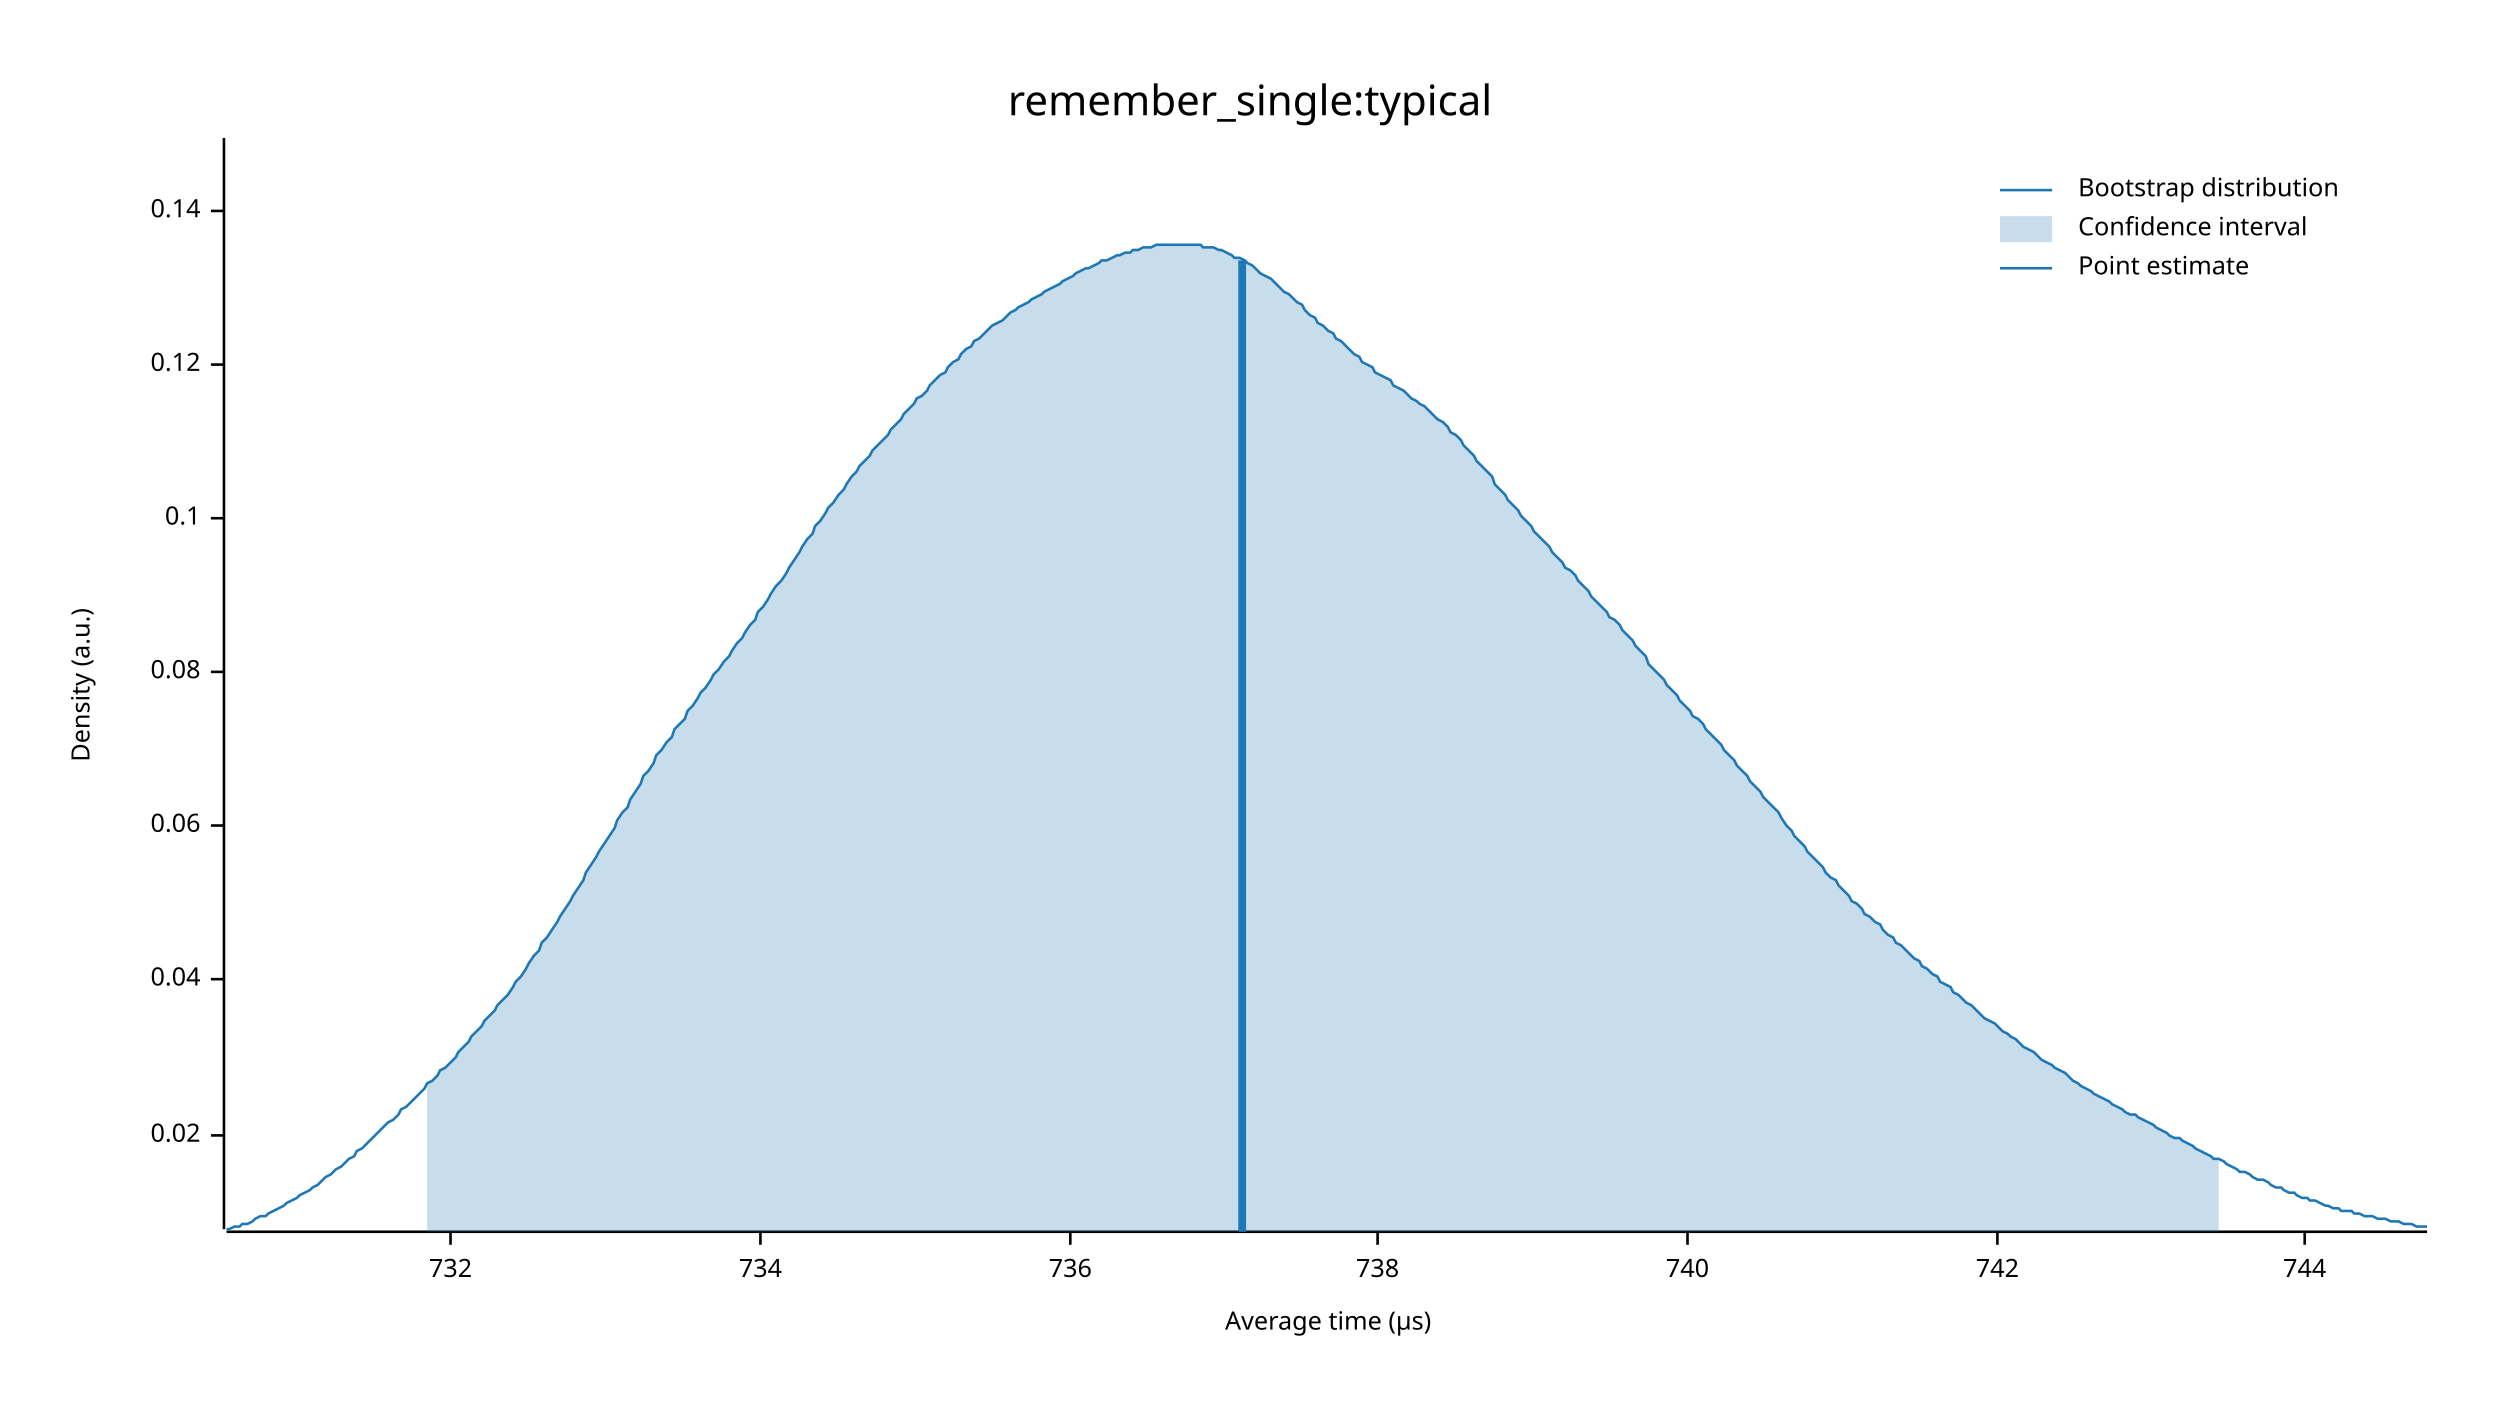
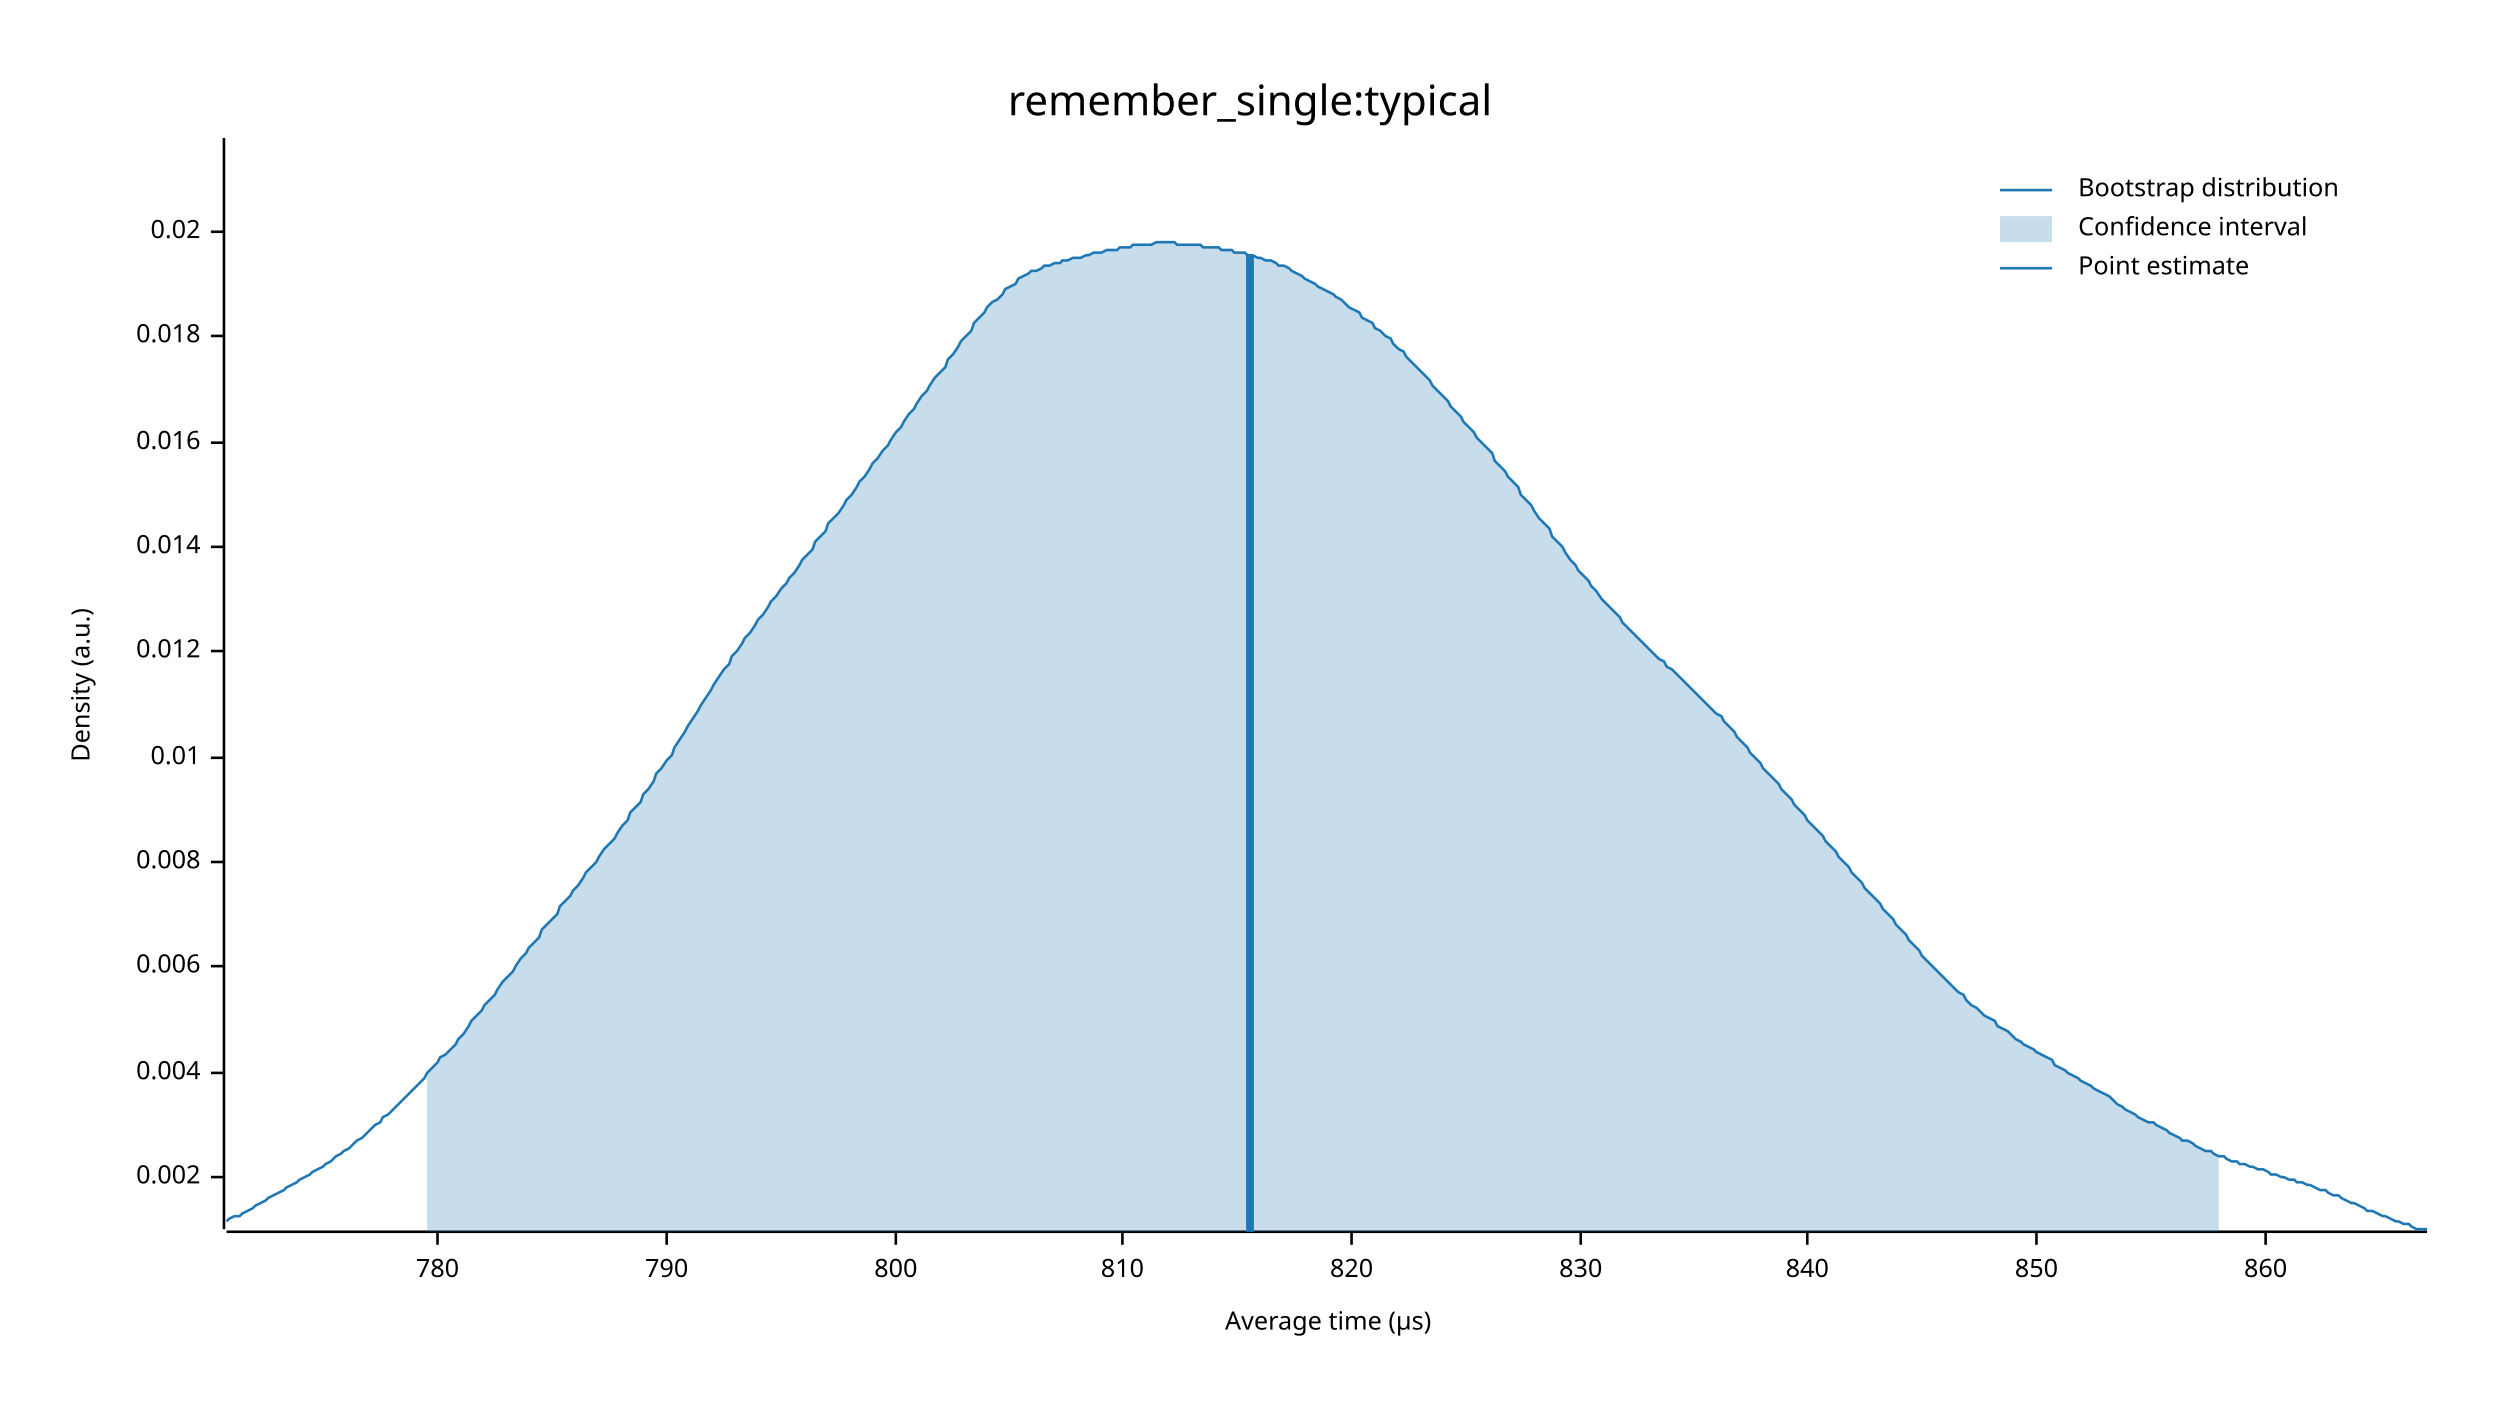
<svg xmlns="http://www.w3.org/2000/svg" width="960" height="540" viewBox="0 0 960 540">
  <text x="480" y="32" dy="0.76em" text-anchor="middle" font-family="sans-serif" font-size="16.129" opacity="1" fill="#000000">
remember_single:typical
</text>
  <text x="27" y="263" dy="0.76em" text-anchor="middle" font-family="sans-serif" font-size="9.677" opacity="1" fill="#000000" transform="rotate(270, 27, 263)">
Density (a.u.)
</text>
  <text x="510" y="513" dy="-0.5ex" text-anchor="middle" font-family="sans-serif" font-size="9.677" opacity="1" fill="#000000">
Average time (µs)
</text>
  <polyline fill="none" opacity="1" stroke="#000000" stroke-width="1" points="86,53 86,472 " />
-   <text x="77" y="436" dy="0.5ex" text-anchor="end" font-family="sans-serif" font-size="9.677" opacity="1" fill="#000000">
+   <text x="77" y="452" dy="0.5ex" text-anchor="end" font-family="sans-serif" font-size="9.677" opacity="1" fill="#000000">
+ 0.002
+ </text>
+   <polyline fill="none" opacity="1" stroke="#000000" stroke-width="1" points="81,452 86,452 " />
+   <text x="77" y="412" dy="0.5ex" text-anchor="end" font-family="sans-serif" font-size="9.677" opacity="1" fill="#000000">
+ 0.004
+ </text>
+   <polyline fill="none" opacity="1" stroke="#000000" stroke-width="1" points="81,412 86,412 " />
+   <text x="77" y="371" dy="0.5ex" text-anchor="end" font-family="sans-serif" font-size="9.677" opacity="1" fill="#000000">
+ 0.006
+ </text>
+   <polyline fill="none" opacity="1" stroke="#000000" stroke-width="1" points="81,371 86,371 " />
+   <text x="77" y="331" dy="0.5ex" text-anchor="end" font-family="sans-serif" font-size="9.677" opacity="1" fill="#000000">
+ 0.008
+ </text>
+   <polyline fill="none" opacity="1" stroke="#000000" stroke-width="1" points="81,331 86,331 " />
+   <text x="77" y="291" dy="0.5ex" text-anchor="end" font-family="sans-serif" font-size="9.677" opacity="1" fill="#000000">
+ 0.01
+ </text>
+   <polyline fill="none" opacity="1" stroke="#000000" stroke-width="1" points="81,291 86,291 " />
+   <text x="77" y="250" dy="0.5ex" text-anchor="end" font-family="sans-serif" font-size="9.677" opacity="1" fill="#000000">
+ 0.012
+ </text>
+   <polyline fill="none" opacity="1" stroke="#000000" stroke-width="1" points="81,250 86,250 " />
+   <text x="77" y="210" dy="0.5ex" text-anchor="end" font-family="sans-serif" font-size="9.677" opacity="1" fill="#000000">
+ 0.014
+ </text>
+   <polyline fill="none" opacity="1" stroke="#000000" stroke-width="1" points="81,210 86,210 " />
+   <text x="77" y="170" dy="0.5ex" text-anchor="end" font-family="sans-serif" font-size="9.677" opacity="1" fill="#000000">
+ 0.016
+ </text>
+   <polyline fill="none" opacity="1" stroke="#000000" stroke-width="1" points="81,170 86,170 " />
+   <text x="77" y="129" dy="0.5ex" text-anchor="end" font-family="sans-serif" font-size="9.677" opacity="1" fill="#000000">
+ 0.018
+ </text>
+   <polyline fill="none" opacity="1" stroke="#000000" stroke-width="1" points="81,129 86,129 " />
+   <text x="77" y="89" dy="0.5ex" text-anchor="end" font-family="sans-serif" font-size="9.677" opacity="1" fill="#000000">
0.02
</text>
-   <polyline fill="none" opacity="1" stroke="#000000" stroke-width="1" points="81,436 86,436 " />
-   <text x="77" y="376" dy="0.5ex" text-anchor="end" font-family="sans-serif" font-size="9.677" opacity="1" fill="#000000">
- 0.04
+   <polyline fill="none" opacity="1" stroke="#000000" stroke-width="1" points="81,89 86,89 " />
+   <polyline fill="none" opacity="1" stroke="#000000" stroke-width="1" points="87,473 932,473 " />
+   <text x="168" y="483" dy="0.76em" text-anchor="middle" font-family="sans-serif" font-size="9.677" opacity="1" fill="#000000">
+ 780
</text>
-   <polyline fill="none" opacity="1" stroke="#000000" stroke-width="1" points="81,376 86,376 " />
-   <text x="77" y="317" dy="0.5ex" text-anchor="end" font-family="sans-serif" font-size="9.677" opacity="1" fill="#000000">
- 0.06
+   <polyline fill="none" opacity="1" stroke="#000000" stroke-width="1" points="168,473 168,478 " />
+   <text x="256" y="483" dy="0.76em" text-anchor="middle" font-family="sans-serif" font-size="9.677" opacity="1" fill="#000000">
+ 790
</text>
-   <polyline fill="none" opacity="1" stroke="#000000" stroke-width="1" points="81,317 86,317 " />
-   <text x="77" y="258" dy="0.5ex" text-anchor="end" font-family="sans-serif" font-size="9.677" opacity="1" fill="#000000">
- 0.08
+   <polyline fill="none" opacity="1" stroke="#000000" stroke-width="1" points="256,473 256,478 " />
+   <text x="344" y="483" dy="0.76em" text-anchor="middle" font-family="sans-serif" font-size="9.677" opacity="1" fill="#000000">
+ 800
</text>
-   <polyline fill="none" opacity="1" stroke="#000000" stroke-width="1" points="81,258 86,258 " />
-   <text x="77" y="199" dy="0.5ex" text-anchor="end" font-family="sans-serif" font-size="9.677" opacity="1" fill="#000000">
- 0.1
+   <polyline fill="none" opacity="1" stroke="#000000" stroke-width="1" points="344,473 344,478 " />
+   <text x="431" y="483" dy="0.76em" text-anchor="middle" font-family="sans-serif" font-size="9.677" opacity="1" fill="#000000">
+ 810
</text>
-   <polyline fill="none" opacity="1" stroke="#000000" stroke-width="1" points="81,199 86,199 " />
-   <text x="77" y="140" dy="0.5ex" text-anchor="end" font-family="sans-serif" font-size="9.677" opacity="1" fill="#000000">
- 0.12
+   <polyline fill="none" opacity="1" stroke="#000000" stroke-width="1" points="431,473 431,478 " />
+   <text x="519" y="483" dy="0.76em" text-anchor="middle" font-family="sans-serif" font-size="9.677" opacity="1" fill="#000000">
+ 820
</text>
-   <polyline fill="none" opacity="1" stroke="#000000" stroke-width="1" points="81,140 86,140 " />
-   <text x="77" y="81" dy="0.5ex" text-anchor="end" font-family="sans-serif" font-size="9.677" opacity="1" fill="#000000">
- 0.14
+   <polyline fill="none" opacity="1" stroke="#000000" stroke-width="1" points="519,473 519,478 " />
+   <text x="607" y="483" dy="0.76em" text-anchor="middle" font-family="sans-serif" font-size="9.677" opacity="1" fill="#000000">
+ 830
</text>
-   <polyline fill="none" opacity="1" stroke="#000000" stroke-width="1" points="81,81 86,81 " />
-   <polyline fill="none" opacity="1" stroke="#000000" stroke-width="1" points="87,473 932,473 " />
-   <text x="173" y="483" dy="0.76em" text-anchor="middle" font-family="sans-serif" font-size="9.677" opacity="1" fill="#000000">
- 732
+   <polyline fill="none" opacity="1" stroke="#000000" stroke-width="1" points="607,473 607,478 " />
+   <text x="694" y="483" dy="0.76em" text-anchor="middle" font-family="sans-serif" font-size="9.677" opacity="1" fill="#000000">
+ 840
</text>
-   <polyline fill="none" opacity="1" stroke="#000000" stroke-width="1" points="173,473 173,478 " />
-   <text x="292" y="483" dy="0.76em" text-anchor="middle" font-family="sans-serif" font-size="9.677" opacity="1" fill="#000000">
- 734
+   <polyline fill="none" opacity="1" stroke="#000000" stroke-width="1" points="694,473 694,478 " />
+   <text x="782" y="483" dy="0.76em" text-anchor="middle" font-family="sans-serif" font-size="9.677" opacity="1" fill="#000000">
+ 850
</text>
-   <polyline fill="none" opacity="1" stroke="#000000" stroke-width="1" points="292,473 292,478 " />
-   <text x="411" y="483" dy="0.76em" text-anchor="middle" font-family="sans-serif" font-size="9.677" opacity="1" fill="#000000">
- 736
+   <polyline fill="none" opacity="1" stroke="#000000" stroke-width="1" points="782,473 782,478 " />
+   <text x="870" y="483" dy="0.76em" text-anchor="middle" font-family="sans-serif" font-size="9.677" opacity="1" fill="#000000">
+ 860
</text>
-   <polyline fill="none" opacity="1" stroke="#000000" stroke-width="1" points="411,473 411,478 " />
-   <text x="529" y="483" dy="0.76em" text-anchor="middle" font-family="sans-serif" font-size="9.677" opacity="1" fill="#000000">
- 738
- </text>
-   <polyline fill="none" opacity="1" stroke="#000000" stroke-width="1" points="529,473 529,478 " />
-   <text x="648" y="483" dy="0.76em" text-anchor="middle" font-family="sans-serif" font-size="9.677" opacity="1" fill="#000000">
- 740
- </text>
-   <polyline fill="none" opacity="1" stroke="#000000" stroke-width="1" points="648,473 648,478 " />
-   <text x="767" y="483" dy="0.76em" text-anchor="middle" font-family="sans-serif" font-size="9.677" opacity="1" fill="#000000">
- 742
- </text>
-   <polyline fill="none" opacity="1" stroke="#000000" stroke-width="1" points="767,473 767,478 " />
-   <text x="885" y="483" dy="0.76em" text-anchor="middle" font-family="sans-serif" font-size="9.677" opacity="1" fill="#000000">
- 744
- </text>
-   <polyline fill="none" opacity="1" stroke="#000000" stroke-width="1" points="885,473 885,478 " />
-   <polyline fill="none" opacity="1" stroke="#1F78B4" stroke-width="1" points="87,472 88,472 90,471 92,471 93,470 95,470 97,469 98,468 100,467 102,467 103,466 105,465 107,464 109,463 110,462 112,461 114,460 115,459 117,458 119,457 120,456 122,455 124,453 125,452 127,451 129,449 131,448 132,447 134,445 136,444 137,442 139,441 141,439 142,438 144,436 146,434 147,433 149,431 151,430 153,428 154,426 156,425 158,423 159,422 161,420 163,418 164,416 166,415 168,413 169,411 171,410 173,408 175,406 176,404 178,402 180,400 181,398 183,396 185,394 186,392 188,390 190,388 191,386 193,384 195,382 197,379 198,377 200,375 202,372 203,370 205,367 207,365 208,362 210,360 212,357 214,354 215,352 217,349 219,346 220,344 222,341 224,338 225,335 227,332 229,329 230,327 232,324 234,321 236,318 237,315 239,312 241,310 242,307 244,304 246,301 247,298 249,296 251,293 252,290 254,288 256,285 258,283 259,280 261,278 263,276 264,273 266,271 268,268 269,266 271,264 273,261 274,259 276,257 278,254 280,252 281,250 283,247 285,245 286,243 288,240 290,238 291,235 293,233 295,230 296,228 298,225 300,223 302,220 303,218 305,215 307,212 308,210 310,207 312,205 313,202 315,200 317,197 318,195 320,193 322,190 324,188 325,186 327,183 329,181 330,179 332,177 334,175 335,173 337,171 339,169 341,167 342,165 344,163 346,161 347,159 349,157 351,155 352,153 354,152 356,150 357,148 359,146 361,144 363,143 364,141 366,139 368,138 369,136 371,134 373,133 374,131 376,130 378,128 379,127 381,125 383,124 385,123 386,122 388,120 390,119 391,118 393,117 395,116 396,115 398,114 400,113 401,112 403,111 405,110 407,109 408,108 410,107 412,106 413,105 415,104 417,103 418,103 420,102 422,101 423,100 425,100 427,99 429,98 430,98 432,97 434,97 435,96 437,96 439,95 440,95 442,95 444,94 445,94 447,94 449,94 451,94 452,94 454,94 456,94 457,94 459,94 461,94 462,95 464,95 466,95 468,96 469,96 471,97 473,98 474,99 476,99 478,100 479,101 481,102 483,104 484,105 486,106 488,107 490,109 491,110 493,112 495,113 496,114 498,116 500,117 501,119 503,121 505,122 506,124 508,125 510,127 512,128 513,130 515,131 517,133 518,134 520,136 522,137 523,139 525,140 527,141 528,143 530,144 532,145 534,146 535,148 537,149 539,150 540,151 542,153 544,154 545,155 547,156 549,158 550,159 552,161 554,162 556,164 557,166 559,167 561,169 562,171 564,173 566,175 567,177 569,179 571,181 573,183 574,186 576,188 578,190 579,192 581,194 583,196 584,198 586,200 588,202 589,204 591,206 593,208 595,210 596,212 598,214 600,216 601,218 603,219 605,221 606,223 608,225 610,227 611,229 613,231 615,233 617,235 618,237 620,238 622,240 623,242 625,244 627,246 628,248 630,250 632,252 633,255 635,257 637,259 639,261 640,263 642,265 644,267 645,269 647,271 649,273 650,275 652,276 654,278 655,280 657,282 659,284 661,286 662,288 664,290 666,292 667,294 669,296 671,298 672,300 674,302 676,304 677,306 679,308 681,310 683,312 684,314 686,317 688,319 689,321 691,323 693,325 694,327 696,329 698,331 700,333 701,335 703,337 705,338 706,340 708,342 710,344 711,346 713,347 715,349 716,351 718,352 720,354 722,355 723,357 725,359 727,360 728,362 730,363 732,365 733,366 735,368 737,369 738,371 740,372 742,374 744,375 745,377 747,378 749,379 750,381 752,382 754,384 755,385 757,386 759,388 760,389 762,391 764,392 766,393 767,394 769,396 771,397 772,398 774,399 776,401 777,402 779,403 781,404 782,405 784,407 786,408 788,409 789,410 791,411 793,412 794,413 796,415 798,416 799,417 801,418 803,419 804,420 806,421 808,422 810,423 811,424 813,425 815,426 816,427 818,428 820,428 821,429 823,430 825,431 827,432 828,433 830,434 832,435 833,436 835,437 837,437 838,438 840,439 842,440 843,441 845,442 847,443 849,444 850,445 852,445 854,446 855,447 857,448 859,449 860,450 862,450 864,451 865,452 867,453 869,453 871,454 872,455 874,456 876,456 877,457 879,458 881,458 882,459 884,460 886,460 887,461 889,461 891,462 893,463 894,463 896,464 898,464 899,465 901,465 903,465 904,466 906,466 908,467 909,467 911,467 913,468 915,468 916,468 918,469 920,469 921,469 923,470 925,470 926,470 928,471 930,471 932,471 " />
-   <polygon opacity="0.25" fill="#1F78B4" points="164,416 166,415 168,413 169,411 171,410 173,408 175,406 176,404 178,402 180,400 181,398 183,396 185,394 186,392 188,390 190,388 191,386 193,384 195,382 197,379 198,377 200,375 202,372 203,370 205,367 207,365 208,362 210,360 212,357 214,354 215,352 217,349 219,346 220,344 222,341 224,338 225,335 227,332 229,329 230,327 232,324 234,321 236,318 237,315 239,312 241,310 242,307 244,304 246,301 247,298 249,296 251,293 252,290 254,288 256,285 258,283 259,280 261,278 263,276 264,273 266,271 268,268 269,266 271,264 273,261 274,259 276,257 278,254 280,252 281,250 283,247 285,245 286,243 288,240 290,238 291,235 293,233 295,230 296,228 298,225 300,223 302,220 303,218 305,215 307,212 308,210 310,207 312,205 313,202 315,200 317,197 318,195 320,193 322,190 324,188 325,186 327,183 329,181 330,179 332,177 334,175 335,173 337,171 339,169 341,167 342,165 344,163 346,161 347,159 349,157 351,155 352,153 354,152 356,150 357,148 359,146 361,144 363,143 364,141 366,139 368,138 369,136 371,134 373,133 374,131 376,130 378,128 379,127 381,125 383,124 385,123 386,122 388,120 390,119 391,118 393,117 395,116 396,115 398,114 400,113 401,112 403,111 405,110 407,109 408,108 410,107 412,106 413,105 415,104 417,103 418,103 420,102 422,101 423,100 425,100 427,99 429,98 430,98 432,97 434,97 435,96 437,96 439,95 440,95 442,95 444,94 445,94 447,94 449,94 451,94 452,94 454,94 456,94 457,94 459,94 461,94 462,95 464,95 466,95 468,96 469,96 471,97 473,98 474,99 476,99 478,100 479,101 481,102 483,104 484,105 486,106 488,107 490,109 491,110 493,112 495,113 496,114 498,116 500,117 501,119 503,121 505,122 506,124 508,125 510,127 512,128 513,130 515,131 517,133 518,134 520,136 522,137 523,139 525,140 527,141 528,143 530,144 532,145 534,146 535,148 537,149 539,150 540,151 542,153 544,154 545,155 547,156 549,158 550,159 552,161 554,162 556,164 557,166 559,167 561,169 562,171 564,173 566,175 567,177 569,179 571,181 573,183 574,186 576,188 578,190 579,192 581,194 583,196 584,198 586,200 588,202 589,204 591,206 593,208 595,210 596,212 598,214 600,216 601,218 603,219 605,221 606,223 608,225 610,227 611,229 613,231 615,233 617,235 618,237 620,238 622,240 623,242 625,244 627,246 628,248 630,250 632,252 633,255 635,257 637,259 639,261 640,263 642,265 644,267 645,269 647,271 649,273 650,275 652,276 654,278 655,280 657,282 659,284 661,286 662,288 664,290 666,292 667,294 669,296 671,298 672,300 674,302 676,304 677,306 679,308 681,310 683,312 684,314 686,317 688,319 689,321 691,323 693,325 694,327 696,329 698,331 700,333 701,335 703,337 705,338 706,340 708,342 710,344 711,346 713,347 715,349 716,351 718,352 720,354 722,355 723,357 725,359 727,360 728,362 730,363 732,365 733,366 735,368 737,369 738,371 740,372 742,374 744,375 745,377 747,378 749,379 750,381 752,382 754,384 755,385 757,386 759,388 760,389 762,391 764,392 766,393 767,394 769,396 771,397 772,398 774,399 776,401 777,402 779,403 781,404 782,405 784,407 786,408 788,409 789,410 791,411 793,412 794,413 796,415 798,416 799,417 801,418 803,419 804,420 806,421 808,422 810,423 811,424 813,425 815,426 816,427 818,428 820,428 821,429 823,430 825,431 827,432 828,433 830,434 832,435 833,436 835,437 837,437 838,438 840,439 842,440 843,441 845,442 847,443 849,444 850,445 852,445 852,473 164,473 " />
-   <polyline fill="none" opacity="1" stroke="#1F78B4" stroke-width="3" points="477,473 477,100 " />
+   <polyline fill="none" opacity="1" stroke="#000000" stroke-width="1" points="870,473 870,478 " />
+   <polyline fill="none" opacity="1" stroke="#1F78B4" stroke-width="1" points="87,469 88,468 90,467 92,467 93,466 95,465 97,464 98,463 100,462 102,461 103,460 105,459 107,458 109,457 110,456 112,455 114,454 115,453 117,452 119,451 120,450 122,449 124,448 125,447 127,446 129,444 131,443 132,442 134,441 136,439 137,438 139,437 141,435 142,434 144,432 146,431 147,429 149,428 151,426 153,424 154,423 156,421 158,419 159,418 161,416 163,414 164,412 166,410 168,408 169,406 171,405 173,403 175,401 176,399 178,397 180,394 181,392 183,390 185,388 186,386 188,384 190,382 191,380 193,377 195,375 197,373 198,371 200,368 202,366 203,364 205,362 207,360 208,357 210,355 212,353 214,351 215,348 217,346 219,344 220,342 222,340 224,337 225,335 227,333 229,331 230,329 232,326 234,324 236,322 237,320 239,317 241,315 242,312 244,310 246,308 247,305 249,303 251,300 252,297 254,295 256,292 258,290 259,287 261,284 263,281 264,279 266,276 268,273 269,271 271,268 273,265 274,263 276,260 278,257 280,255 281,252 283,250 285,247 286,245 288,243 290,240 291,238 293,236 295,233 296,231 298,229 300,226 302,224 303,222 305,220 307,217 308,215 310,213 312,211 313,208 315,206 317,204 318,201 320,199 322,197 324,194 325,192 327,190 329,187 330,185 332,183 334,180 335,178 337,176 339,173 341,171 342,169 344,166 346,164 347,162 349,159 351,157 352,155 354,152 356,150 357,148 359,145 361,143 363,141 364,138 366,136 368,133 369,131 371,129 373,127 374,124 376,122 378,120 379,118 381,116 383,115 385,113 386,111 388,110 390,109 391,107 393,106 395,105 396,104 398,104 400,103 401,102 403,102 405,101 407,101 408,100 410,100 412,99 413,99 415,99 417,98 418,98 420,97 422,97 423,97 425,96 427,96 429,96 430,95 432,95 434,95 435,94 437,94 439,94 440,94 442,94 444,93 445,93 447,93 449,93 451,93 452,94 454,94 456,94 457,94 459,94 461,94 462,95 464,95 466,95 468,95 469,96 471,96 473,96 474,97 476,97 478,97 479,98 481,98 483,99 484,99 486,100 488,100 490,101 491,102 493,102 495,103 496,104 498,105 500,106 501,107 503,108 505,109 506,110 508,111 510,112 512,113 513,114 515,115 517,117 518,118 520,119 522,120 523,122 525,123 527,124 528,126 530,127 532,129 534,130 535,132 537,134 539,135 540,137 542,139 544,141 545,142 547,144 549,146 550,148 552,150 554,152 556,154 557,156 559,158 561,160 562,162 564,164 566,166 567,168 569,170 571,172 573,174 574,177 576,179 578,181 579,183 581,185 583,187 584,190 586,192 588,194 589,196 591,199 593,201 595,203 596,206 598,208 600,210 601,212 603,215 605,217 606,219 608,221 610,223 611,225 613,227 615,230 617,232 618,233 620,235 622,237 623,239 625,241 627,243 628,244 630,246 632,248 633,249 635,251 637,253 639,254 640,256 642,257 644,259 645,260 647,262 649,264 650,265 652,267 654,269 655,270 657,272 659,274 661,275 662,277 664,279 666,281 667,283 669,285 671,287 672,289 674,291 676,293 677,295 679,297 681,299 683,301 684,303 686,305 688,307 689,309 691,311 693,313 694,315 696,317 698,319 700,321 701,323 703,325 705,327 706,329 708,331 710,333 711,335 713,337 715,339 716,341 718,343 720,345 722,347 723,349 725,351 727,353 728,355 730,357 732,359 733,361 735,363 737,365 738,367 740,369 742,371 744,373 745,374 747,376 749,378 750,379 752,381 754,382 755,384 757,386 759,387 760,388 762,390 764,391 766,392 767,394 769,395 771,396 772,397 774,399 776,400 777,401 779,402 781,403 782,404 784,405 786,406 788,407 789,409 791,410 793,411 794,412 796,413 798,414 799,415 801,416 803,417 804,418 806,419 808,420 810,421 811,422 813,424 815,425 816,426 818,427 820,428 821,429 823,430 825,431 827,431 828,432 830,433 832,434 833,435 835,436 837,437 838,438 840,438 842,439 843,440 845,441 847,442 849,442 850,443 852,444 854,444 855,445 857,446 859,446 860,447 862,447 864,448 865,448 867,449 869,449 871,450 872,451 874,451 876,452 877,452 879,453 881,453 882,454 884,454 886,455 887,455 889,456 891,457 893,457 894,458 896,459 898,459 899,460 901,461 903,462 904,462 906,463 908,464 909,465 911,465 913,466 915,467 916,467 918,468 920,469 921,469 923,470 925,470 926,471 928,472 930,472 932,472 " />
+   <polygon opacity="0.25" fill="#1F78B4" points="164,412 166,410 168,408 169,406 171,405 173,403 175,401 176,399 178,397 180,394 181,392 183,390 185,388 186,386 188,384 190,382 191,380 193,377 195,375 197,373 198,371 200,368 202,366 203,364 205,362 207,360 208,357 210,355 212,353 214,351 215,348 217,346 219,344 220,342 222,340 224,337 225,335 227,333 229,331 230,329 232,326 234,324 236,322 237,320 239,317 241,315 242,312 244,310 246,308 247,305 249,303 251,300 252,297 254,295 256,292 258,290 259,287 261,284 263,281 264,279 266,276 268,273 269,271 271,268 273,265 274,263 276,260 278,257 280,255 281,252 283,250 285,247 286,245 288,243 290,240 291,238 293,236 295,233 296,231 298,229 300,226 302,224 303,222 305,220 307,217 308,215 310,213 312,211 313,208 315,206 317,204 318,201 320,199 322,197 324,194 325,192 327,190 329,187 330,185 332,183 334,180 335,178 337,176 339,173 341,171 342,169 344,166 346,164 347,162 349,159 351,157 352,155 354,152 356,150 357,148 359,145 361,143 363,141 364,138 366,136 368,133 369,131 371,129 373,127 374,124 376,122 378,120 379,118 381,116 383,115 385,113 386,111 388,110 390,109 391,107 393,106 395,105 396,104 398,104 400,103 401,102 403,102 405,101 407,101 408,100 410,100 412,99 413,99 415,99 417,98 418,98 420,97 422,97 423,97 425,96 427,96 429,96 430,95 432,95 434,95 435,94 437,94 439,94 440,94 442,94 444,93 445,93 447,93 449,93 451,93 452,94 454,94 456,94 457,94 459,94 461,94 462,95 464,95 466,95 468,95 469,96 471,96 473,96 474,97 476,97 478,97 479,98 481,98 483,99 484,99 486,100 488,100 490,101 491,102 493,102 495,103 496,104 498,105 500,106 501,107 503,108 505,109 506,110 508,111 510,112 512,113 513,114 515,115 517,117 518,118 520,119 522,120 523,122 525,123 527,124 528,126 530,127 532,129 534,130 535,132 537,134 539,135 540,137 542,139 544,141 545,142 547,144 549,146 550,148 552,150 554,152 556,154 557,156 559,158 561,160 562,162 564,164 566,166 567,168 569,170 571,172 573,174 574,177 576,179 578,181 579,183 581,185 583,187 584,190 586,192 588,194 589,196 591,199 593,201 595,203 596,206 598,208 600,210 601,212 603,215 605,217 606,219 608,221 610,223 611,225 613,227 615,230 617,232 618,233 620,235 622,237 623,239 625,241 627,243 628,244 630,246 632,248 633,249 635,251 637,253 639,254 640,256 642,257 644,259 645,260 647,262 649,264 650,265 652,267 654,269 655,270 657,272 659,274 661,275 662,277 664,279 666,281 667,283 669,285 671,287 672,289 674,291 676,293 677,295 679,297 681,299 683,301 684,303 686,305 688,307 689,309 691,311 693,313 694,315 696,317 698,319 700,321 701,323 703,325 705,327 706,329 708,331 710,333 711,335 713,337 715,339 716,341 718,343 720,345 722,347 723,349 725,351 727,353 728,355 730,357 732,359 733,361 735,363 737,365 738,367 740,369 742,371 744,373 745,374 747,376 749,378 750,379 752,381 754,382 755,384 757,386 759,387 760,388 762,390 764,391 766,392 767,394 769,395 771,396 772,397 774,399 776,400 777,401 779,402 781,403 782,404 784,405 786,406 788,407 789,409 791,410 793,411 794,412 796,413 798,414 799,415 801,416 803,417 804,418 806,419 808,420 810,421 811,422 813,424 815,425 816,426 818,427 820,428 821,429 823,430 825,431 827,431 828,432 830,433 832,434 833,435 835,436 837,437 838,438 840,438 842,439 843,440 845,441 847,442 849,442 850,443 852,444 852,473 164,473 " />
+   <polyline fill="none" opacity="1" stroke="#1F78B4" stroke-width="3" points="480,473 480,98 " />
  <text x="798" y="68" dy="0.76em" text-anchor="start" font-family="sans-serif" font-size="9.677" opacity="1" fill="#000000">
Bootstrap distribution
</text>
  <text x="798" y="83" dy="0.76em" text-anchor="start" font-family="sans-serif" font-size="9.677" opacity="1" fill="#000000">
Confidence interval
</text>
  <text x="798" y="98" dy="0.76em" text-anchor="start" font-family="sans-serif" font-size="9.677" opacity="1" fill="#000000">
Point estimate
</text>
  <polyline fill="none" opacity="1" stroke="#1F78B4" stroke-width="1" points="768,73 788,73 " />
  <rect x="768" y="83" width="20" height="10" opacity="0.25" fill="#1F78B4" stroke="none" />
  <polyline fill="none" opacity="1" stroke="#1F78B4" stroke-width="1" points="768,103 788,103 " />
</svg>
